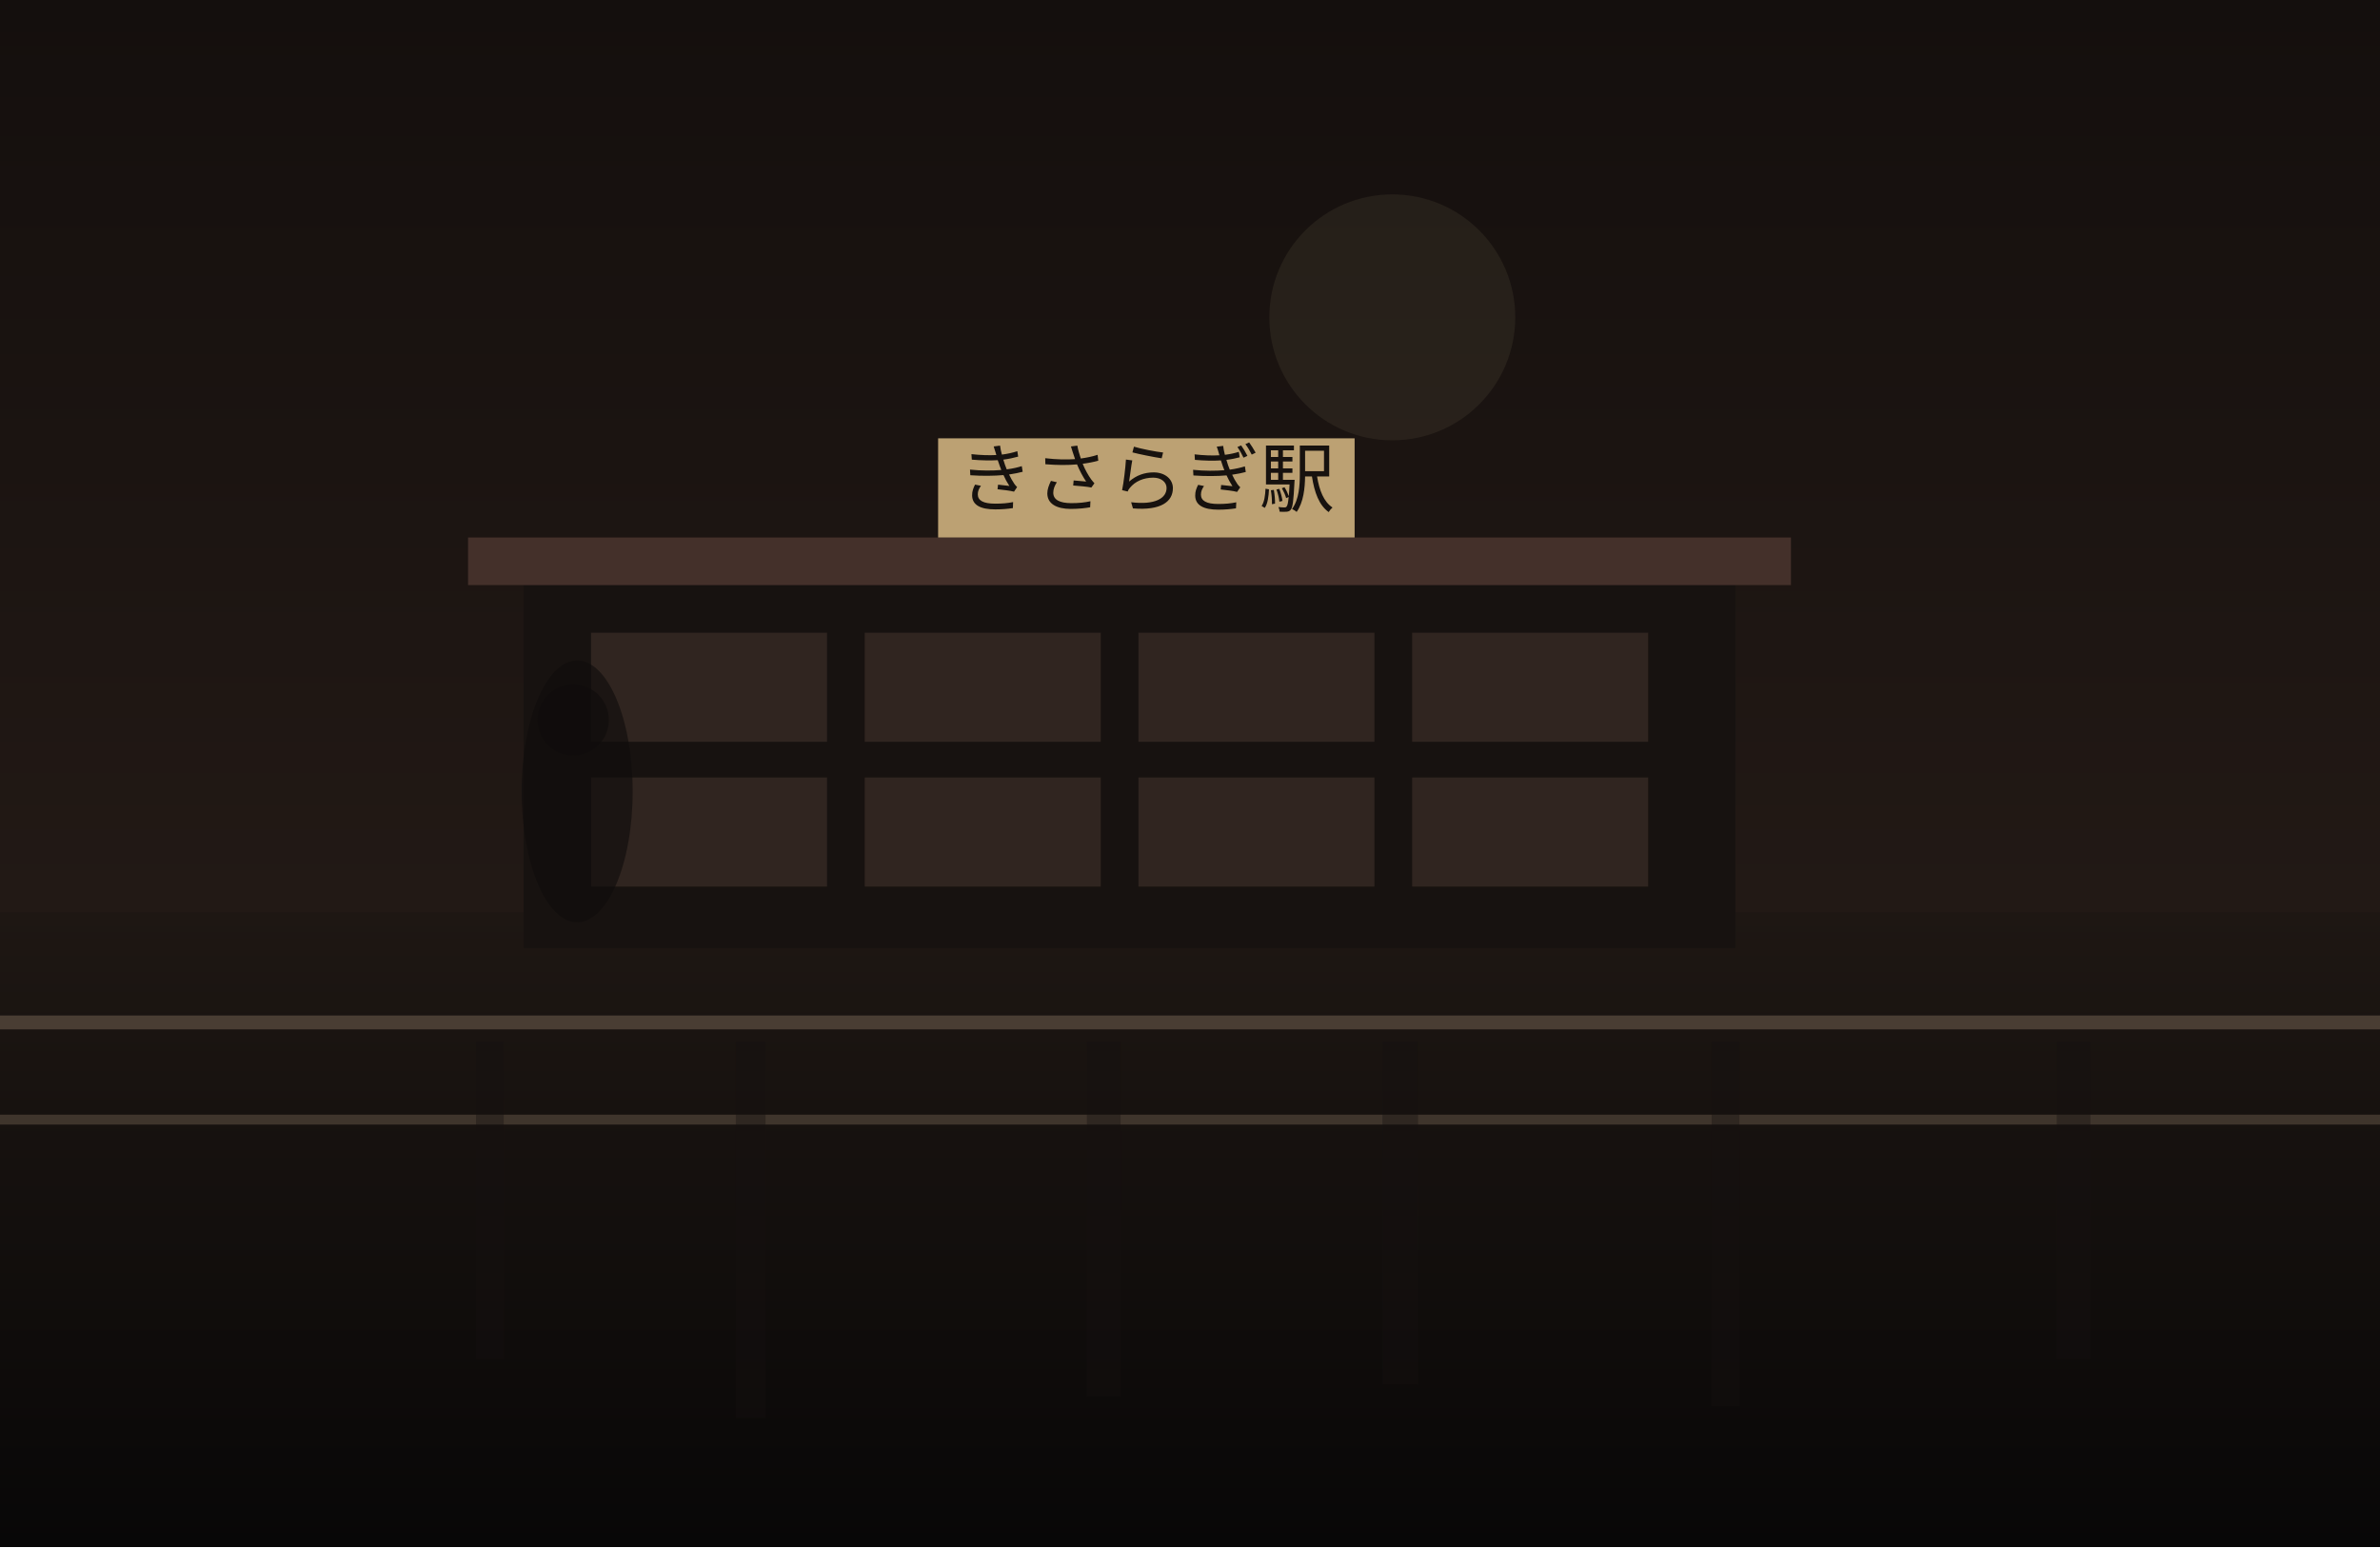
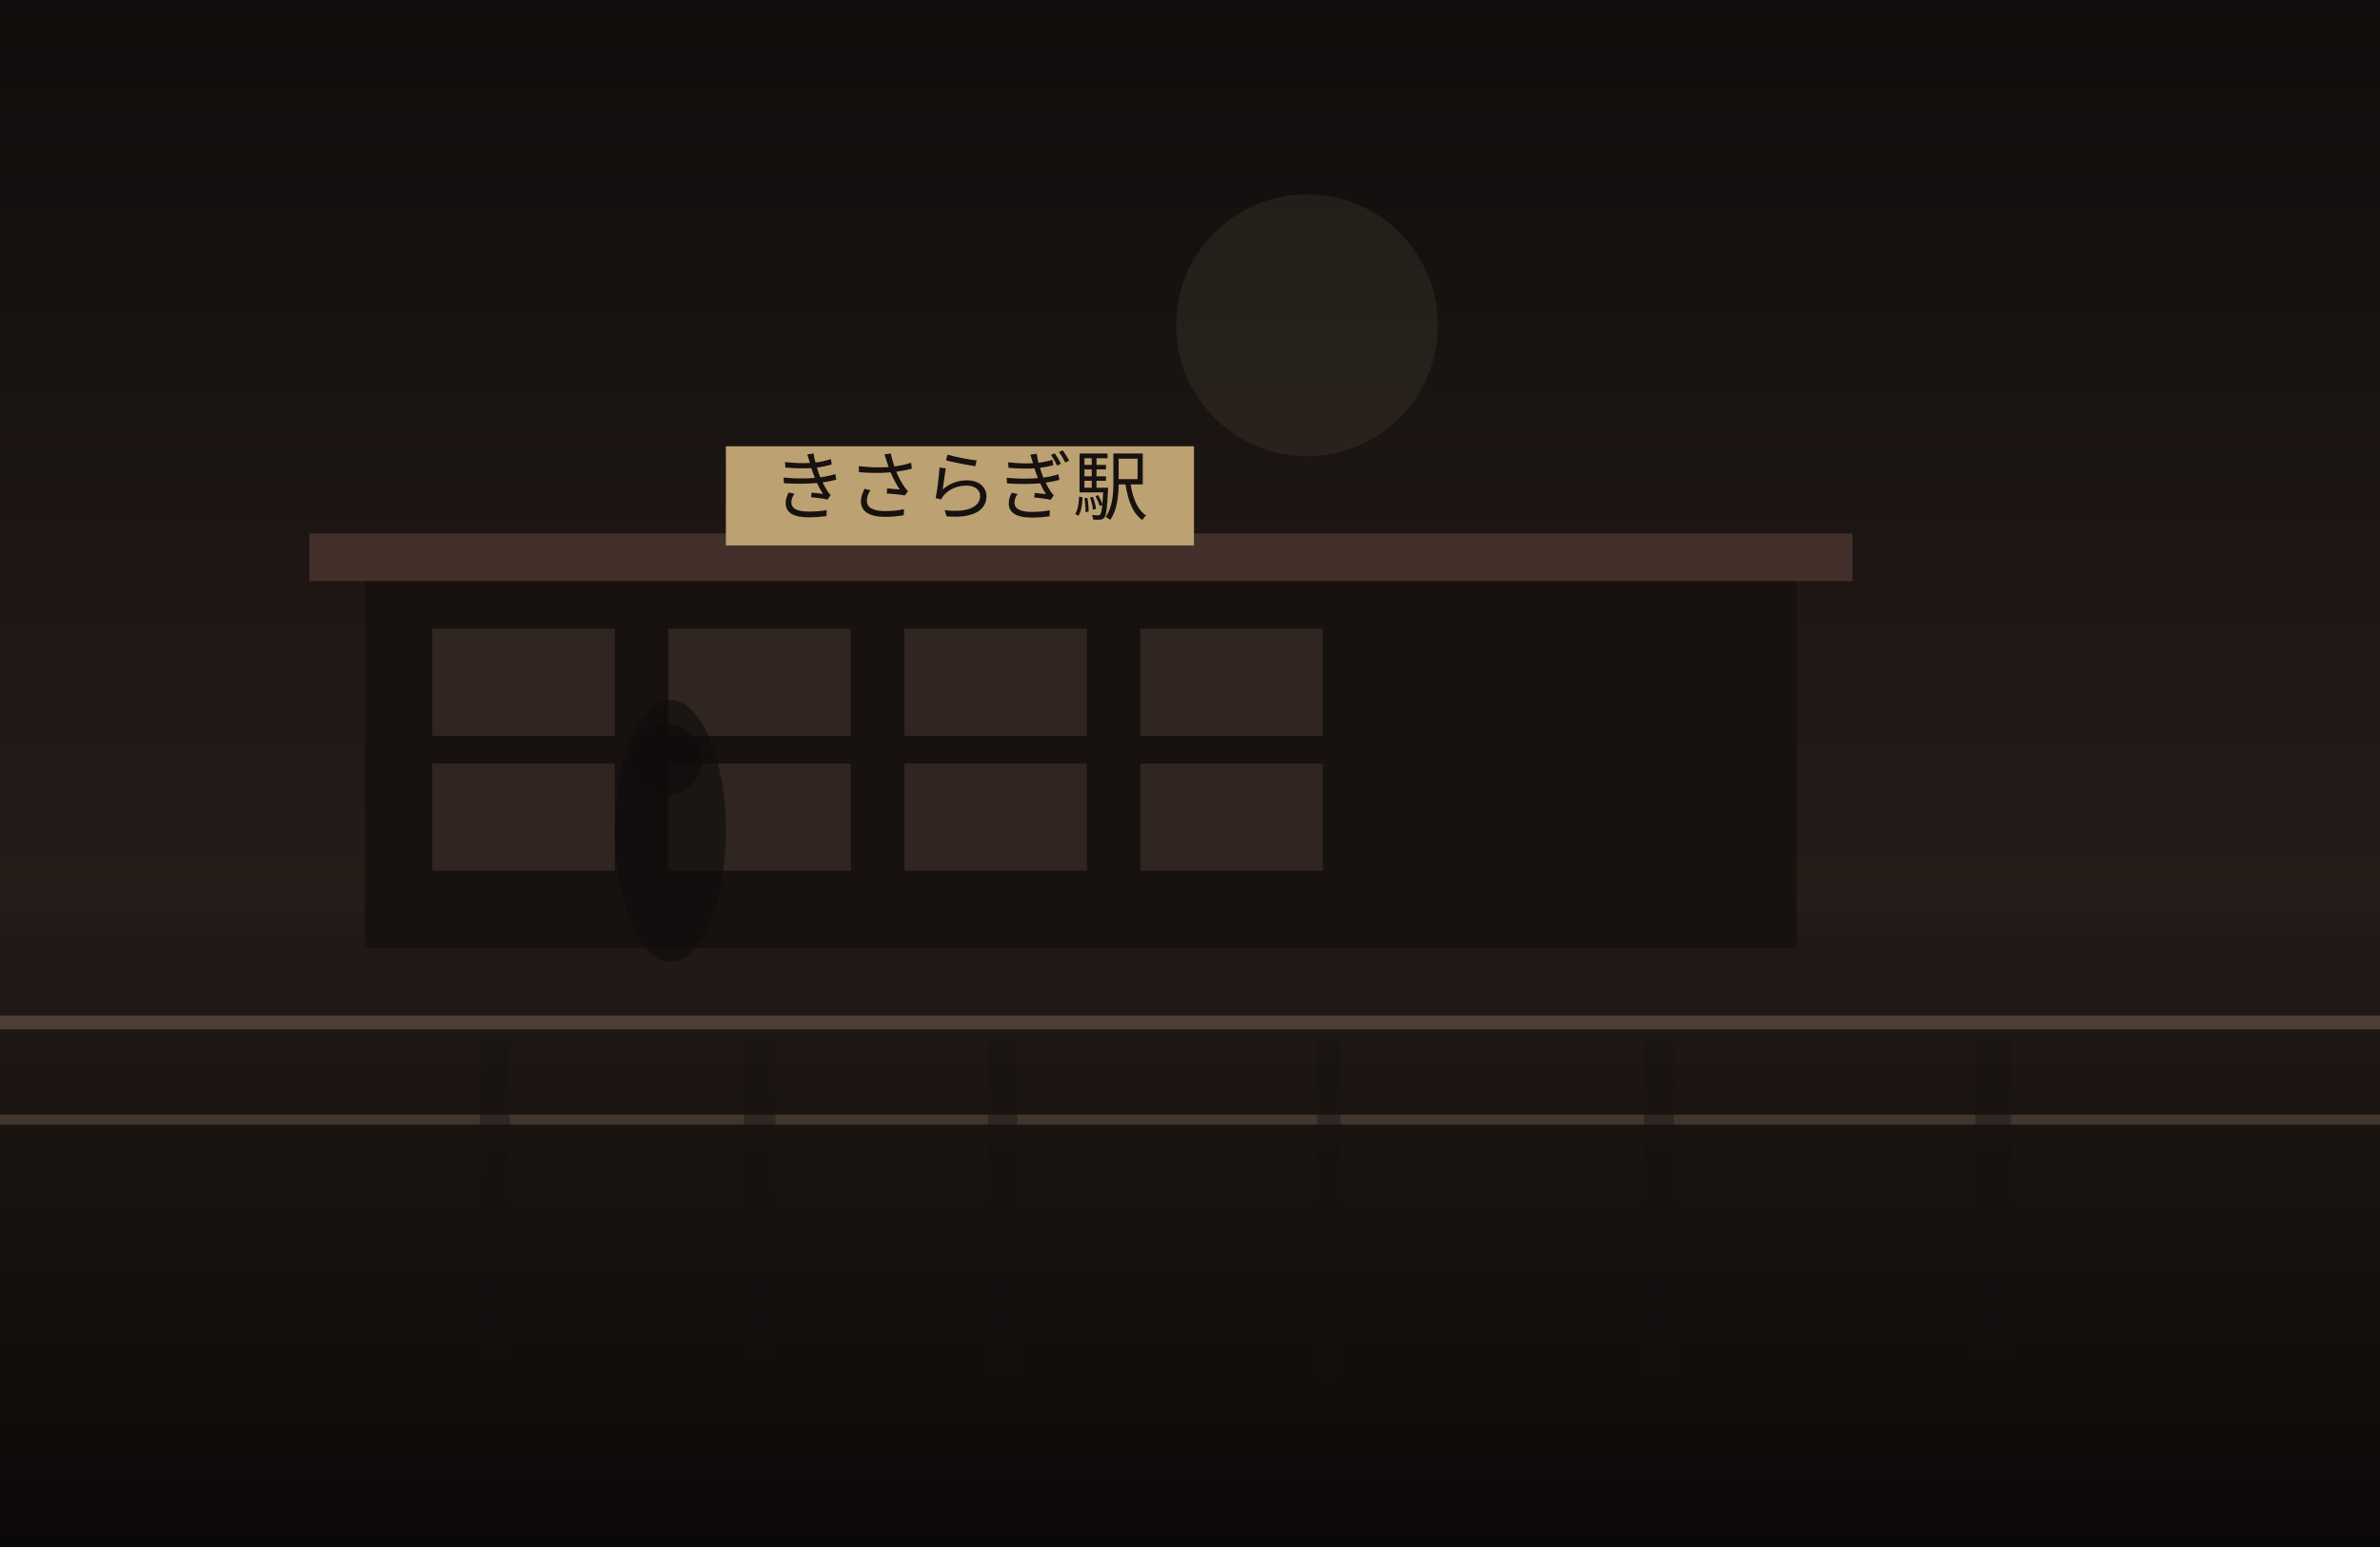
<svg xmlns="http://www.w3.org/2000/svg" width="1200" height="780" viewBox="0 0 1200 780" fill="none">
  <defs>
    <linearGradient id="sky" x1="600" y1="0" x2="600" y2="780" gradientUnits="userSpaceOnUse">
-       <stop stop-color="#140F0D" />
-       <stop offset="1" stop-color="#2C201B" />
+       <stop stop-color="#100D0C" />
+       <stop offset="1" stop-color="#352722" />
    </linearGradient>
    <linearGradient id="ground" x1="600" y1="460" x2="600" y2="780" gradientUnits="userSpaceOnUse">
-       <stop stop-color="#1E1713" />
-       <stop offset="1" stop-color="#080707" />
+       <stop stop-color="#221A16" />
+       <stop offset="1" stop-color="#0B0908" />
    </linearGradient>
  </defs>
  <rect width="1200" height="780" fill="url(#sky)" />
-   <circle cx="702" cy="160" r="62" fill="#D2BC91" fill-opacity="0.08" />
+   <circle cx="659" cy="164" r="66" fill="#D2BC91" fill-opacity="0.08" />
  <rect y="460" width="1200" height="320" fill="url(#ground)" />
-   <rect x="264" y="291" width="611" height="187" fill="#171210" />
-   <rect x="236" y="271" width="667" height="24" fill="#44302A" />
-   <rect x="298" y="319" width="119" height="55" fill="#332721" opacity="0.9" />
-   <rect x="436" y="319" width="119" height="55" fill="#332721" opacity="0.9" />
-   <rect x="574" y="319" width="119" height="55" fill="#332721" opacity="0.9" />
-   <rect x="712" y="319" width="119" height="55" fill="#332721" opacity="0.9" />
-   <rect x="298" y="392" width="119" height="55" fill="#332721" opacity="0.9" />
-   <rect x="436" y="392" width="119" height="55" fill="#332721" opacity="0.9" />
-   <rect x="574" y="392" width="119" height="55" fill="#332721" opacity="0.9" />
-   <rect x="712" y="392" width="119" height="55" fill="#332721" opacity="0.9" />
-   <rect x="473" y="221" width="210" height="50" fill="#BCA173" />
-   <text x="578" y="255" text-anchor="middle" font-size="38" font-family="serif" fill="#17120F">きさらぎ駅</text>
+   <rect x="184" y="289" width="722" height="189" fill="#171210" />
+   <rect x="156" y="269" width="778" height="24" fill="#44302A" />
+   <rect x="218" y="317" width="92" height="54" fill="#332721" opacity="0.9" />
+   <rect x="337" y="317" width="92" height="54" fill="#332721" opacity="0.9" />
+   <rect x="456" y="317" width="92" height="54" fill="#332721" opacity="0.9" />
+   <rect x="575" y="317" width="92" height="54" fill="#332721" opacity="0.9" />
+   <rect x="218" y="385" width="92" height="54" fill="#332721" opacity="0.9" />
+   <rect x="337" y="385" width="92" height="54" fill="#332721" opacity="0.9" />
+   <rect x="456" y="385" width="92" height="54" fill="#332721" opacity="0.9" />
+   <rect x="575" y="385" width="92" height="54" fill="#332721" opacity="0.9" />
+   <rect x="366" y="225" width="236" height="50" fill="#BCA173" />
+   <text x="484" y="259" text-anchor="middle" font-size="38" font-family="serif" fill="#17120F">きさらぎ駅</text>
  <rect x="0" y="512" width="1200" height="7" fill="#6F5D4F" fill-opacity="0.56" />
  <rect x="0" y="562" width="1200" height="5" fill="#8A7562" fill-opacity="0.35" />
-   <rect x="240" y="525" width="14" height="160" fill="#151110" opacity="0.38" />
-   <rect x="371" y="525" width="15" height="190" fill="#151110" opacity="0.38" />
-   <rect x="548" y="525" width="17" height="179" fill="#151110" opacity="0.38" />
-   <rect x="697" y="525" width="18" height="173" fill="#151110" opacity="0.38" />
-   <rect x="863" y="525" width="14" height="184" fill="#151110" opacity="0.38" />
-   <rect x="1037" y="525" width="17" height="160" fill="#151110" opacity="0.38" />
-   <ellipse cx="291" cy="399" rx="28" ry="66" fill="#0F0C0B" opacity="0.62" />
-   <ellipse cx="289" cy="363" rx="18" ry="18" fill="#0F0C0B" opacity="0.62" />
+   <rect x="242" y="525" width="15" height="161" fill="#151110" opacity="0.38" />
+   <rect x="375" y="525" width="16" height="157" fill="#151110" opacity="0.38" />
+   <rect x="498" y="525" width="15" height="169" fill="#151110" opacity="0.38" />
+   <rect x="664" y="525" width="12" height="176" fill="#151110" opacity="0.38" />
+   <rect x="829" y="525" width="15" height="168" fill="#151110" opacity="0.38" />
+   <rect x="996" y="525" width="18" height="161" fill="#151110" opacity="0.38" />
+   <ellipse cx="338" cy="419" rx="28" ry="66" fill="#0F0C0B" opacity="0.62" />
+   <ellipse cx="336" cy="383" rx="18" ry="18" fill="#0F0C0B" opacity="0.62" />
</svg>
